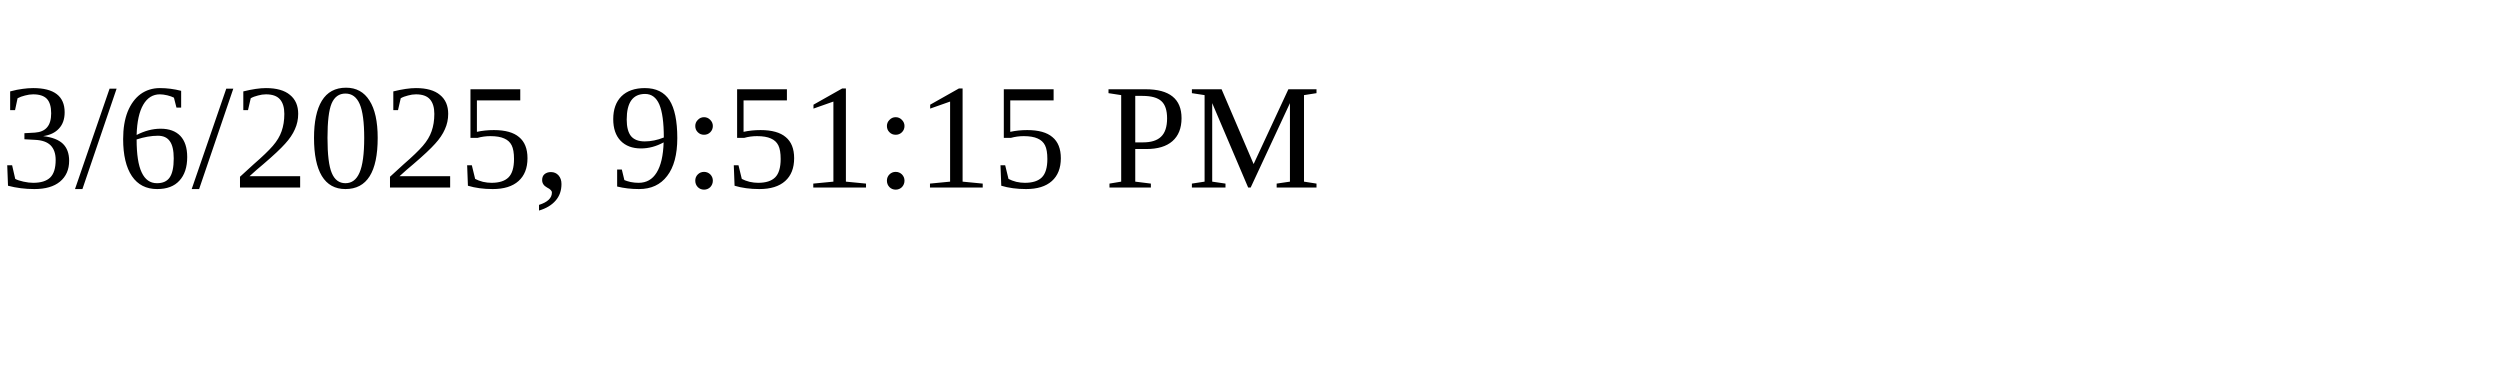
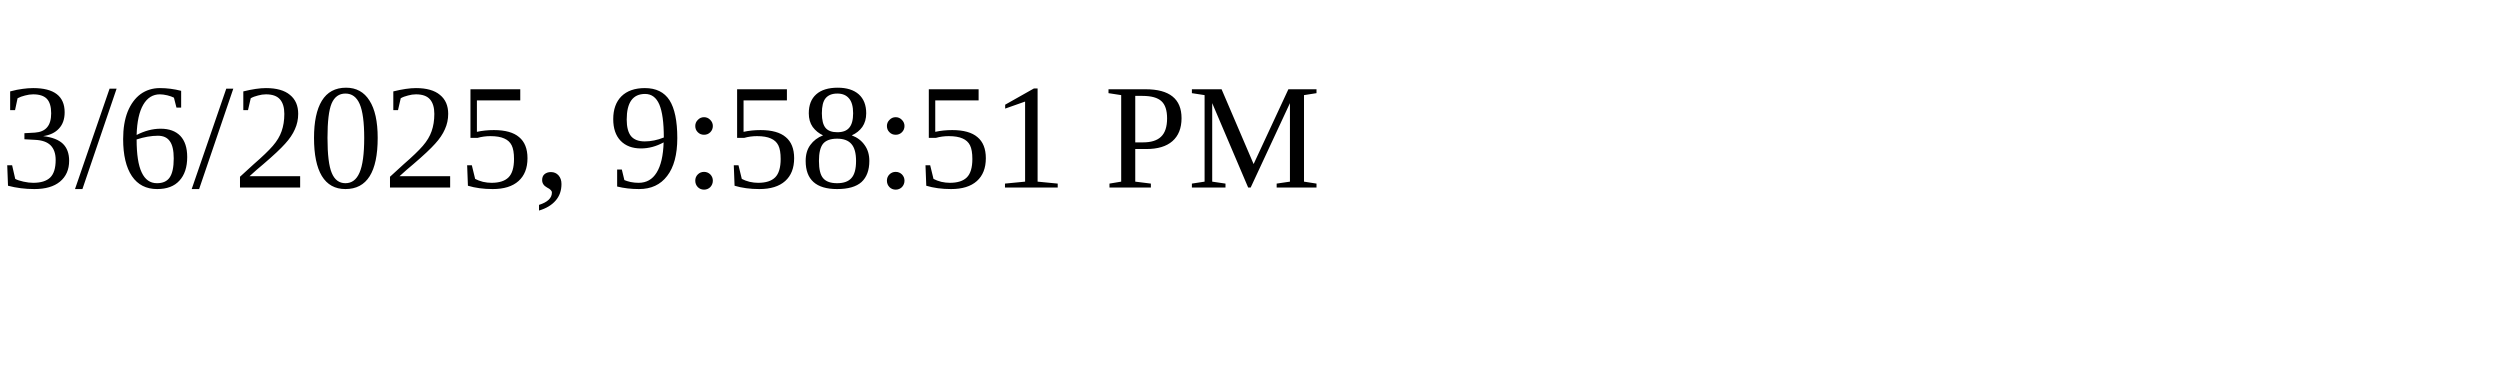
<svg xmlns="http://www.w3.org/2000/svg" height="30" width="200">
-   <text x="0" y="15">3/6/2025, 9:51:15 PM</text>
+   <text x="0" y="15">3/6/2025, 9:58:51 PM</text>
</svg>
